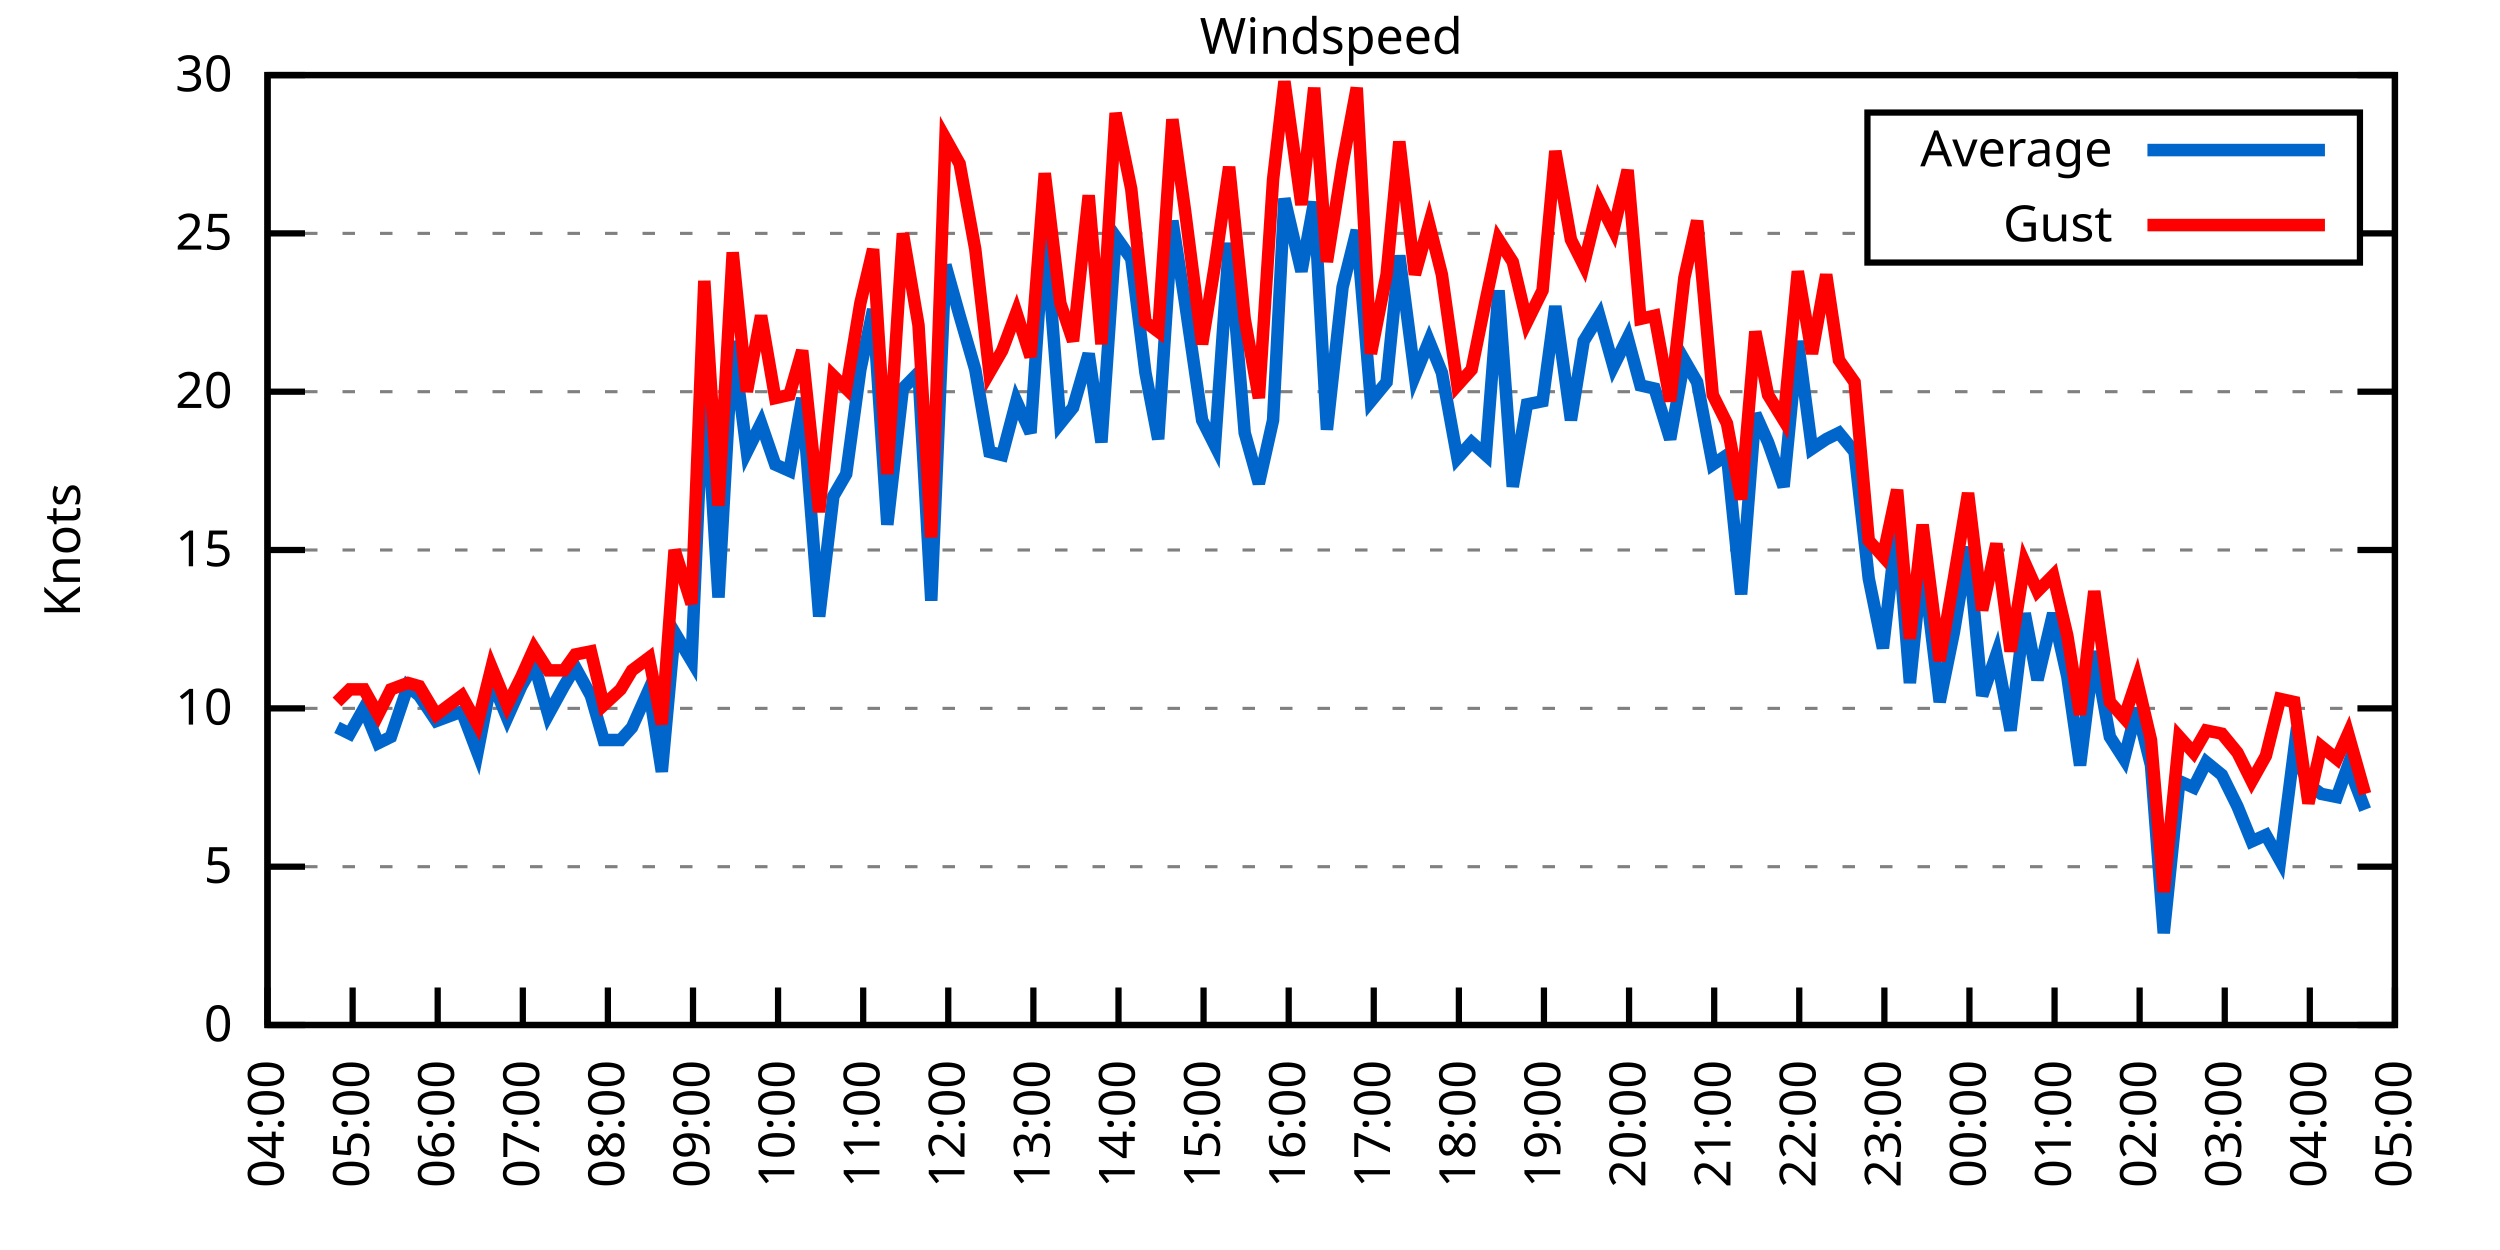
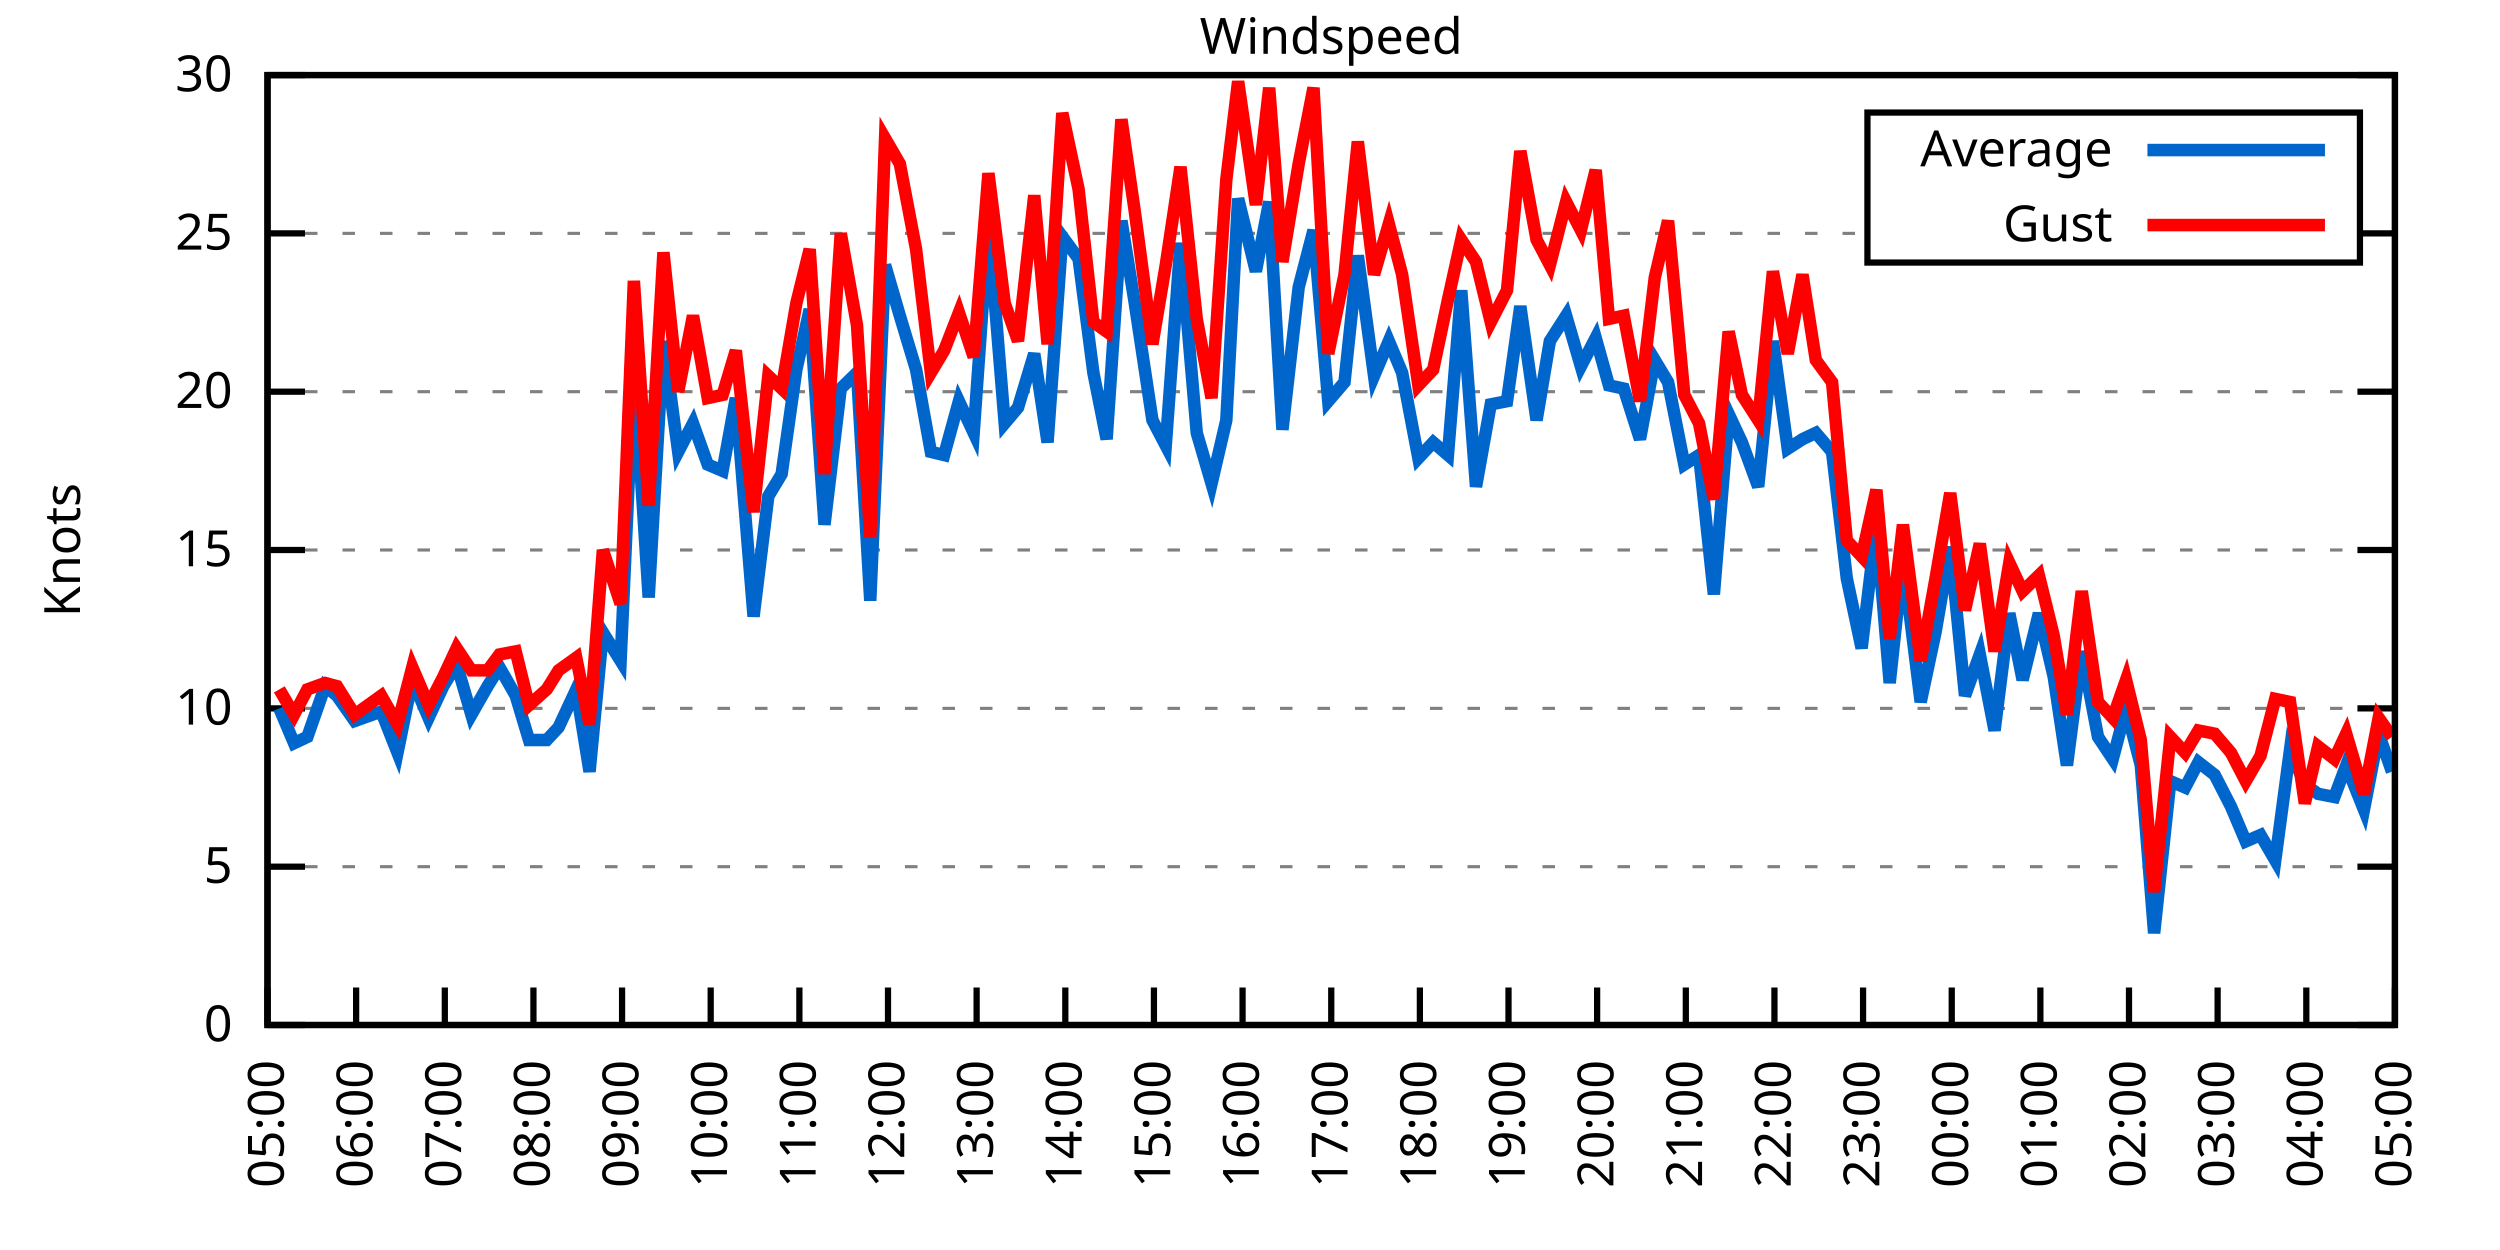
<svg xmlns="http://www.w3.org/2000/svg" xmlns:xlink="http://www.w3.org/1999/xlink" width="400" height="200" viewBox="0 0 400 200">
  <g id="gnuplot_canvas">
    <rect x="0" y="0" width="400" height="200" fill="none" />
    <defs>
      <circle id="gpDot" r="0.5" stroke-width="0.5" stroke="currentColor" />
      <path id="gpPt0" stroke-width="0.333" stroke="currentColor" d="M-1,0 h2 M0,-1 v2" />
      <path id="gpPt1" stroke-width="0.333" stroke="currentColor" d="M-1,-1 L1,1 M1,-1 L-1,1" />
      <path id="gpPt2" stroke-width="0.333" stroke="currentColor" d="M-1,0 L1,0 M0,-1 L0,1 M-1,-1 L1,1 M-1,1 L1,-1" />
      <rect id="gpPt3" stroke-width="0.333" stroke="currentColor" x="-1" y="-1" width="2" height="2" />
      <rect id="gpPt4" stroke-width="0.333" stroke="currentColor" fill="currentColor" x="-1" y="-1" width="2" height="2" />
      <circle id="gpPt5" stroke-width="0.333" stroke="currentColor" cx="0" cy="0" r="1" />
      <use xlink:href="#gpPt5" id="gpPt6" fill="currentColor" stroke="none" />
      <path id="gpPt7" stroke-width="0.333" stroke="currentColor" d="M0,-1.33 L-1.33,0.67 L1.33,0.67 z" />
      <use xlink:href="#gpPt7" id="gpPt8" fill="currentColor" stroke="none" />
      <use xlink:href="#gpPt7" id="gpPt9" stroke="currentColor" transform="rotate(180)" />
      <use xlink:href="#gpPt9" id="gpPt10" fill="currentColor" stroke="none" />
      <use xlink:href="#gpPt3" id="gpPt11" stroke="currentColor" transform="rotate(45)" />
      <use xlink:href="#gpPt11" id="gpPt12" fill="currentColor" stroke="none" />
      <path id="gpPt13" stroke-width="0.333" stroke="currentColor" d="M0,1.330 L1.265,0.411 L0.782,-1.067 L-0.782,-1.076 L-1.265,0.411 z" />
      <use xlink:href="#gpPt13" id="gpPt14" fill="currentColor" stroke="none" />
      <filter id="textbox" filterUnits="objectBoundingBox" x="0" y="0" height="1" width="1">
        <feFlood flood-color="white" flood-opacity="1" result="bgnd" />
        <feComposite in="SourceGraphic" in2="bgnd" operator="atop" />
      </filter>
      <filter id="greybox" filterUnits="objectBoundingBox" x="0" y="0" height="1" width="1">
        <feFlood flood-color="lightgrey" flood-opacity="1" result="grey" />
        <feComposite in="SourceGraphic" in2="grey" operator="atop" />
      </filter>
    </defs>
    <g fill="none" color="white" stroke="currentColor" stroke-width="1.00" stroke-linecap="butt" stroke-linejoin="miter">
</g>
    <g fill="none" color="black" stroke="currentColor" stroke-width="1.00" stroke-linecap="butt" stroke-linejoin="miter">
      <g stroke="none" shape-rendering="crispEdges">
        <polygon fill="rgb(255, 255, 255)" points="42.80,164.00 383.18,164.00 383.18,12.02 42.80,12.02 " />
      </g>
    </g>
    <g fill="none" color="black" stroke="currentColor" stroke-width="1.00" stroke-linecap="butt" stroke-linejoin="miter">
</g>
    <g fill="none" color="black" stroke="black" stroke-width="0.50" stroke-linecap="butt" stroke-linejoin="miter">
</g>
    <g fill="none" color="gray" stroke="currentColor" stroke-width="0.50" stroke-linecap="butt" stroke-linejoin="miter">
      <path stroke="gray" stroke-dasharray="2,4" class="gridline" d="M42.80,164.00 L383.19,164.00  " />
    </g>
    <g fill="none" color="gray" stroke="gray" stroke-width="1.00" stroke-linecap="butt" stroke-linejoin="miter">
</g>
    <g fill="none" color="black" stroke="currentColor" stroke-width="1.00" stroke-linecap="butt" stroke-linejoin="miter">
      <path stroke="black" d="M42.80,164.00 L48.80,164.00 M383.19,164.00 L377.19,164.00  " />
      <g transform="translate(37.20,166.60)" stroke="none" fill="black" font-family="Sans" font-size="8.00" text-anchor="end">
        <text>
          <tspan font-family="Sans"> 0</tspan>
        </text>
      </g>
    </g>
    <g fill="none" color="black" stroke="currentColor" stroke-width="1.00" stroke-linecap="butt" stroke-linejoin="miter">
</g>
    <g fill="none" color="black" stroke="black" stroke-width="0.50" stroke-linecap="butt" stroke-linejoin="miter">
</g>
    <g fill="none" color="gray" stroke="currentColor" stroke-width="0.50" stroke-linecap="butt" stroke-linejoin="miter">
      <path stroke="gray" stroke-dasharray="2,4" class="gridline" d="M42.80,138.67 L383.19,138.67  " />
    </g>
    <g fill="none" color="gray" stroke="gray" stroke-width="1.00" stroke-linecap="butt" stroke-linejoin="miter">
</g>
    <g fill="none" color="black" stroke="currentColor" stroke-width="1.00" stroke-linecap="butt" stroke-linejoin="miter">
      <path stroke="black" d="M42.80,138.67 L48.80,138.67 M383.19,138.67 L377.19,138.67  " />
      <g transform="translate(37.20,141.27)" stroke="none" fill="black" font-family="Sans" font-size="8.00" text-anchor="end">
        <text>
          <tspan font-family="Sans"> 5</tspan>
        </text>
      </g>
    </g>
    <g fill="none" color="black" stroke="currentColor" stroke-width="1.00" stroke-linecap="butt" stroke-linejoin="miter">
</g>
    <g fill="none" color="black" stroke="black" stroke-width="0.50" stroke-linecap="butt" stroke-linejoin="miter">
</g>
    <g fill="none" color="gray" stroke="currentColor" stroke-width="0.50" stroke-linecap="butt" stroke-linejoin="miter">
      <path stroke="gray" stroke-dasharray="2,4" class="gridline" d="M42.80,113.34 L383.19,113.34  " />
    </g>
    <g fill="none" color="gray" stroke="gray" stroke-width="1.00" stroke-linecap="butt" stroke-linejoin="miter">
</g>
    <g fill="none" color="black" stroke="currentColor" stroke-width="1.00" stroke-linecap="butt" stroke-linejoin="miter">
      <path stroke="black" d="M42.80,113.34 L48.80,113.34 M383.19,113.34 L377.19,113.34  " />
      <g transform="translate(37.20,115.94)" stroke="none" fill="black" font-family="Sans" font-size="8.00" text-anchor="end">
        <text>
          <tspan font-family="Sans"> 10</tspan>
        </text>
      </g>
    </g>
    <g fill="none" color="black" stroke="currentColor" stroke-width="1.00" stroke-linecap="butt" stroke-linejoin="miter">
</g>
    <g fill="none" color="black" stroke="black" stroke-width="0.50" stroke-linecap="butt" stroke-linejoin="miter">
</g>
    <g fill="none" color="gray" stroke="currentColor" stroke-width="0.50" stroke-linecap="butt" stroke-linejoin="miter">
      <path stroke="gray" stroke-dasharray="2,4" class="gridline" d="M42.80,88.00 L383.19,88.00  " />
    </g>
    <g fill="none" color="gray" stroke="gray" stroke-width="1.00" stroke-linecap="butt" stroke-linejoin="miter">
</g>
    <g fill="none" color="black" stroke="currentColor" stroke-width="1.00" stroke-linecap="butt" stroke-linejoin="miter">
      <path stroke="black" d="M42.80,88.00 L48.80,88.00 M383.19,88.00 L377.19,88.00  " />
      <g transform="translate(37.20,90.60)" stroke="none" fill="black" font-family="Sans" font-size="8.00" text-anchor="end">
        <text>
          <tspan font-family="Sans"> 15</tspan>
        </text>
      </g>
    </g>
    <g fill="none" color="black" stroke="currentColor" stroke-width="1.00" stroke-linecap="butt" stroke-linejoin="miter">
</g>
    <g fill="none" color="black" stroke="black" stroke-width="0.50" stroke-linecap="butt" stroke-linejoin="miter">
</g>
    <g fill="none" color="gray" stroke="currentColor" stroke-width="0.50" stroke-linecap="butt" stroke-linejoin="miter">
      <path stroke="gray" stroke-dasharray="2,4" class="gridline" d="M42.80,62.67 L383.19,62.67  " />
    </g>
    <g fill="none" color="gray" stroke="gray" stroke-width="1.00" stroke-linecap="butt" stroke-linejoin="miter">
</g>
    <g fill="none" color="black" stroke="currentColor" stroke-width="1.00" stroke-linecap="butt" stroke-linejoin="miter">
      <path stroke="black" d="M42.80,62.67 L48.80,62.67 M383.19,62.67 L377.19,62.67  " />
      <g transform="translate(37.20,65.27)" stroke="none" fill="black" font-family="Sans" font-size="8.00" text-anchor="end">
        <text>
          <tspan font-family="Sans"> 20</tspan>
        </text>
      </g>
    </g>
    <g fill="none" color="black" stroke="currentColor" stroke-width="1.00" stroke-linecap="butt" stroke-linejoin="miter">
</g>
    <g fill="none" color="black" stroke="black" stroke-width="0.50" stroke-linecap="butt" stroke-linejoin="miter">
</g>
    <g fill="none" color="gray" stroke="currentColor" stroke-width="0.50" stroke-linecap="butt" stroke-linejoin="miter">
      <path stroke="gray" stroke-dasharray="2,4" class="gridline" d="M42.80,37.34 L298.79,37.34 M377.59,37.34 L383.19,37.34  " />
    </g>
    <g fill="none" color="gray" stroke="gray" stroke-width="1.00" stroke-linecap="butt" stroke-linejoin="miter">
</g>
    <g fill="none" color="black" stroke="currentColor" stroke-width="1.00" stroke-linecap="butt" stroke-linejoin="miter">
      <path stroke="black" d="M42.80,37.34 L48.80,37.34 M383.19,37.34 L377.19,37.34  " />
      <g transform="translate(37.20,39.94)" stroke="none" fill="black" font-family="Sans" font-size="8.00" text-anchor="end">
        <text>
          <tspan font-family="Sans"> 25</tspan>
        </text>
      </g>
    </g>
    <g fill="none" color="black" stroke="currentColor" stroke-width="1.00" stroke-linecap="butt" stroke-linejoin="miter">
</g>
    <g fill="none" color="black" stroke="black" stroke-width="0.50" stroke-linecap="butt" stroke-linejoin="miter">
</g>
    <g fill="none" color="gray" stroke="currentColor" stroke-width="0.50" stroke-linecap="butt" stroke-linejoin="miter">
      <path stroke="gray" stroke-dasharray="2,4" class="gridline" d="M42.80,12.01 L383.19,12.01  " />
    </g>
    <g fill="none" color="gray" stroke="gray" stroke-width="1.00" stroke-linecap="butt" stroke-linejoin="miter">
</g>
    <g fill="none" color="black" stroke="currentColor" stroke-width="1.00" stroke-linecap="butt" stroke-linejoin="miter">
      <path stroke="black" d="M42.80,12.01 L48.80,12.01 M383.19,12.01 L377.19,12.01  " />
      <g transform="translate(37.20,14.61)" stroke="none" fill="black" font-family="Sans" font-size="8.00" text-anchor="end">
        <text>
          <tspan font-family="Sans"> 30</tspan>
        </text>
      </g>
    </g>
    <g fill="none" color="black" stroke="currentColor" stroke-width="1.00" stroke-linecap="butt" stroke-linejoin="miter">
      <path stroke="black" d="M42.80,164.00 L42.80,158.00  " />
      <g transform="translate(45.40,169.60) rotate(270.00)" stroke="none" fill="black" font-family="Sans" font-size="8.00" text-anchor="end">
        <text>
-           <tspan font-family="Sans">04:00</tspan>
-         </text>
-       </g>
-     </g>
-     <g fill="none" color="black" stroke="currentColor" stroke-width="1.00" stroke-linecap="butt" stroke-linejoin="miter">
-       <path stroke="black" d="M56.42,164.00 L56.42,158.00  " />
-       <g transform="translate(59.02,169.60) rotate(270.00)" stroke="none" fill="black" font-family="Sans" font-size="8.00" text-anchor="end">
-         <text>
          <tspan font-family="Sans">05:00</tspan>
        </text>
      </g>
    </g>
    <g fill="none" color="black" stroke="currentColor" stroke-width="1.00" stroke-linecap="butt" stroke-linejoin="miter">
-       <path stroke="black" d="M70.03,164.00 L70.03,158.00  " />
-       <g transform="translate(72.63,169.60) rotate(270.00)" stroke="none" fill="black" font-family="Sans" font-size="8.00" text-anchor="end">
+       <path stroke="black" d="M56.98,164.00 L56.98,158.00  " />
+       <g transform="translate(59.58,169.60) rotate(270.00)" stroke="none" fill="black" font-family="Sans" font-size="8.00" text-anchor="end">
        <text>
          <tspan font-family="Sans">06:00</tspan>
        </text>
      </g>
    </g>
    <g fill="none" color="black" stroke="currentColor" stroke-width="1.00" stroke-linecap="butt" stroke-linejoin="miter">
-       <path stroke="black" d="M83.65,164.00 L83.65,158.00  " />
-       <g transform="translate(86.25,169.60) rotate(270.00)" stroke="none" fill="black" font-family="Sans" font-size="8.00" text-anchor="end">
+       <path stroke="black" d="M71.17,164.00 L71.17,158.00  " />
+       <g transform="translate(73.77,169.60) rotate(270.00)" stroke="none" fill="black" font-family="Sans" font-size="8.00" text-anchor="end">
        <text>
          <tspan font-family="Sans">07:00</tspan>
        </text>
      </g>
    </g>
    <g fill="none" color="black" stroke="currentColor" stroke-width="1.00" stroke-linecap="butt" stroke-linejoin="miter">
-       <path stroke="black" d="M97.26,164.00 L97.26,158.00  " />
-       <g transform="translate(99.86,169.60) rotate(270.00)" stroke="none" fill="black" font-family="Sans" font-size="8.00" text-anchor="end">
+       <path stroke="black" d="M85.35,164.00 L85.35,158.00  " />
+       <g transform="translate(87.95,169.60) rotate(270.00)" stroke="none" fill="black" font-family="Sans" font-size="8.00" text-anchor="end">
        <text>
          <tspan font-family="Sans">08:00</tspan>
        </text>
      </g>
    </g>
    <g fill="none" color="black" stroke="currentColor" stroke-width="1.00" stroke-linecap="butt" stroke-linejoin="miter">
-       <path stroke="black" d="M110.88,164.00 L110.88,158.00  " />
-       <g transform="translate(113.48,169.60) rotate(270.00)" stroke="none" fill="black" font-family="Sans" font-size="8.00" text-anchor="end">
+       <path stroke="black" d="M99.53,164.00 L99.53,158.00  " />
+       <g transform="translate(102.13,169.60) rotate(270.00)" stroke="none" fill="black" font-family="Sans" font-size="8.00" text-anchor="end">
        <text>
          <tspan font-family="Sans">09:00</tspan>
        </text>
      </g>
    </g>
    <g fill="none" color="black" stroke="currentColor" stroke-width="1.00" stroke-linecap="butt" stroke-linejoin="miter">
-       <path stroke="black" d="M124.49,164.00 L124.49,158.00  " />
-       <g transform="translate(127.09,169.60) rotate(270.00)" stroke="none" fill="black" font-family="Sans" font-size="8.00" text-anchor="end">
+       <path stroke="black" d="M113.71,164.00 L113.71,158.00  " />
+       <g transform="translate(116.31,169.60) rotate(270.00)" stroke="none" fill="black" font-family="Sans" font-size="8.00" text-anchor="end">
        <text>
          <tspan font-family="Sans">10:00</tspan>
        </text>
      </g>
    </g>
    <g fill="none" color="black" stroke="currentColor" stroke-width="1.00" stroke-linecap="butt" stroke-linejoin="miter">
-       <path stroke="black" d="M138.11,164.00 L138.11,158.00  " />
-       <g transform="translate(140.71,169.60) rotate(270.00)" stroke="none" fill="black" font-family="Sans" font-size="8.00" text-anchor="end">
+       <path stroke="black" d="M127.90,164.00 L127.90,158.00  " />
+       <g transform="translate(130.50,169.60) rotate(270.00)" stroke="none" fill="black" font-family="Sans" font-size="8.00" text-anchor="end">
        <text>
          <tspan font-family="Sans">11:00</tspan>
        </text>
      </g>
    </g>
    <g fill="none" color="black" stroke="currentColor" stroke-width="1.00" stroke-linecap="butt" stroke-linejoin="miter">
-       <path stroke="black" d="M151.72,164.00 L151.72,158.00  " />
-       <g transform="translate(154.32,169.60) rotate(270.00)" stroke="none" fill="black" font-family="Sans" font-size="8.00" text-anchor="end">
+       <path stroke="black" d="M142.08,164.00 L142.08,158.00  " />
+       <g transform="translate(144.68,169.60) rotate(270.00)" stroke="none" fill="black" font-family="Sans" font-size="8.00" text-anchor="end">
        <text>
          <tspan font-family="Sans">12:00</tspan>
        </text>
      </g>
    </g>
    <g fill="none" color="black" stroke="currentColor" stroke-width="1.00" stroke-linecap="butt" stroke-linejoin="miter">
-       <path stroke="black" d="M165.34,164.00 L165.34,158.00  " />
-       <g transform="translate(167.94,169.60) rotate(270.00)" stroke="none" fill="black" font-family="Sans" font-size="8.00" text-anchor="end">
+       <path stroke="black" d="M156.26,164.00 L156.26,158.00  " />
+       <g transform="translate(158.86,169.60) rotate(270.00)" stroke="none" fill="black" font-family="Sans" font-size="8.00" text-anchor="end">
        <text>
          <tspan font-family="Sans">13:00</tspan>
        </text>
      </g>
    </g>
    <g fill="none" color="black" stroke="currentColor" stroke-width="1.00" stroke-linecap="butt" stroke-linejoin="miter">
-       <path stroke="black" d="M178.96,164.00 L178.96,158.00  " />
-       <g transform="translate(181.56,169.60) rotate(270.00)" stroke="none" fill="black" font-family="Sans" font-size="8.00" text-anchor="end">
+       <path stroke="black" d="M170.45,164.00 L170.45,158.00  " />
+       <g transform="translate(173.05,169.60) rotate(270.00)" stroke="none" fill="black" font-family="Sans" font-size="8.00" text-anchor="end">
        <text>
          <tspan font-family="Sans">14:00</tspan>
        </text>
      </g>
    </g>
    <g fill="none" color="black" stroke="currentColor" stroke-width="1.00" stroke-linecap="butt" stroke-linejoin="miter">
-       <path stroke="black" d="M192.57,164.00 L192.57,158.00  " />
-       <g transform="translate(195.17,169.60) rotate(270.00)" stroke="none" fill="black" font-family="Sans" font-size="8.00" text-anchor="end">
+       <path stroke="black" d="M184.63,164.00 L184.63,158.00  " />
+       <g transform="translate(187.23,169.60) rotate(270.00)" stroke="none" fill="black" font-family="Sans" font-size="8.00" text-anchor="end">
        <text>
          <tspan font-family="Sans">15:00</tspan>
        </text>
      </g>
    </g>
    <g fill="none" color="black" stroke="currentColor" stroke-width="1.00" stroke-linecap="butt" stroke-linejoin="miter">
-       <path stroke="black" d="M206.19,164.00 L206.19,158.00  " />
-       <g transform="translate(208.79,169.60) rotate(270.00)" stroke="none" fill="black" font-family="Sans" font-size="8.00" text-anchor="end">
+       <path stroke="black" d="M198.81,164.00 L198.81,158.00  " />
+       <g transform="translate(201.41,169.60) rotate(270.00)" stroke="none" fill="black" font-family="Sans" font-size="8.00" text-anchor="end">
        <text>
          <tspan font-family="Sans">16:00</tspan>
        </text>
      </g>
    </g>
    <g fill="none" color="black" stroke="currentColor" stroke-width="1.00" stroke-linecap="butt" stroke-linejoin="miter">
-       <path stroke="black" d="M219.80,164.00 L219.80,158.00  " />
-       <g transform="translate(222.40,169.60) rotate(270.00)" stroke="none" fill="black" font-family="Sans" font-size="8.00" text-anchor="end">
+       <path stroke="black" d="M213.00,164.00 L213.00,158.00  " />
+       <g transform="translate(215.60,169.60) rotate(270.00)" stroke="none" fill="black" font-family="Sans" font-size="8.00" text-anchor="end">
        <text>
          <tspan font-family="Sans">17:00</tspan>
        </text>
      </g>
    </g>
    <g fill="none" color="black" stroke="currentColor" stroke-width="1.00" stroke-linecap="butt" stroke-linejoin="miter">
-       <path stroke="black" d="M233.42,164.00 L233.42,158.00  " />
-       <g transform="translate(236.02,169.60) rotate(270.00)" stroke="none" fill="black" font-family="Sans" font-size="8.00" text-anchor="end">
+       <path stroke="black" d="M227.18,164.00 L227.18,158.00  " />
+       <g transform="translate(229.78,169.60) rotate(270.00)" stroke="none" fill="black" font-family="Sans" font-size="8.00" text-anchor="end">
        <text>
          <tspan font-family="Sans">18:00</tspan>
        </text>
      </g>
    </g>
    <g fill="none" color="black" stroke="currentColor" stroke-width="1.00" stroke-linecap="butt" stroke-linejoin="miter">
-       <path stroke="black" d="M247.03,164.00 L247.03,158.00  " />
-       <g transform="translate(249.63,169.60) rotate(270.00)" stroke="none" fill="black" font-family="Sans" font-size="8.00" text-anchor="end">
+       <path stroke="black" d="M241.36,164.00 L241.36,158.00  " />
+       <g transform="translate(243.96,169.60) rotate(270.00)" stroke="none" fill="black" font-family="Sans" font-size="8.00" text-anchor="end">
        <text>
          <tspan font-family="Sans">19:00</tspan>
        </text>
      </g>
    </g>
    <g fill="none" color="black" stroke="currentColor" stroke-width="1.00" stroke-linecap="butt" stroke-linejoin="miter">
-       <path stroke="black" d="M260.65,164.00 L260.65,158.00  " />
-       <g transform="translate(263.25,169.60) rotate(270.00)" stroke="none" fill="black" font-family="Sans" font-size="8.00" text-anchor="end">
+       <path stroke="black" d="M255.54,164.00 L255.54,158.00  " />
+       <g transform="translate(258.14,169.60) rotate(270.00)" stroke="none" fill="black" font-family="Sans" font-size="8.00" text-anchor="end">
        <text>
          <tspan font-family="Sans">20:00</tspan>
        </text>
      </g>
    </g>
    <g fill="none" color="black" stroke="currentColor" stroke-width="1.00" stroke-linecap="butt" stroke-linejoin="miter">
-       <path stroke="black" d="M274.27,164.00 L274.27,158.00  " />
-       <g transform="translate(276.87,169.60) rotate(270.00)" stroke="none" fill="black" font-family="Sans" font-size="8.00" text-anchor="end">
+       <path stroke="black" d="M269.73,164.00 L269.73,158.00  " />
+       <g transform="translate(272.33,169.60) rotate(270.00)" stroke="none" fill="black" font-family="Sans" font-size="8.00" text-anchor="end">
        <text>
          <tspan font-family="Sans">21:00</tspan>
        </text>
      </g>
    </g>
    <g fill="none" color="black" stroke="currentColor" stroke-width="1.00" stroke-linecap="butt" stroke-linejoin="miter">
-       <path stroke="black" d="M287.88,164.00 L287.88,158.00  " />
-       <g transform="translate(290.48,169.60) rotate(270.00)" stroke="none" fill="black" font-family="Sans" font-size="8.00" text-anchor="end">
+       <path stroke="black" d="M283.91,164.00 L283.91,158.00  " />
+       <g transform="translate(286.51,169.60) rotate(270.00)" stroke="none" fill="black" font-family="Sans" font-size="8.00" text-anchor="end">
        <text>
          <tspan font-family="Sans">22:00</tspan>
        </text>
      </g>
    </g>
    <g fill="none" color="black" stroke="currentColor" stroke-width="1.00" stroke-linecap="butt" stroke-linejoin="miter">
-       <path stroke="black" d="M301.50,164.00 L301.50,158.00  " />
-       <g transform="translate(304.10,169.60) rotate(270.00)" stroke="none" fill="black" font-family="Sans" font-size="8.00" text-anchor="end">
+       <path stroke="black" d="M298.09,164.00 L298.09,158.00  " />
+       <g transform="translate(300.69,169.60) rotate(270.00)" stroke="none" fill="black" font-family="Sans" font-size="8.00" text-anchor="end">
        <text>
          <tspan font-family="Sans">23:00</tspan>
        </text>
      </g>
    </g>
    <g fill="none" color="black" stroke="currentColor" stroke-width="1.00" stroke-linecap="butt" stroke-linejoin="miter">
-       <path stroke="black" d="M315.11,164.00 L315.11,158.00  " />
-       <g transform="translate(317.71,169.60) rotate(270.00)" stroke="none" fill="black" font-family="Sans" font-size="8.00" text-anchor="end">
+       <path stroke="black" d="M312.28,164.00 L312.28,158.00  " />
+       <g transform="translate(314.88,169.60) rotate(270.00)" stroke="none" fill="black" font-family="Sans" font-size="8.00" text-anchor="end">
        <text>
          <tspan font-family="Sans">00:00</tspan>
        </text>
      </g>
    </g>
    <g fill="none" color="black" stroke="currentColor" stroke-width="1.00" stroke-linecap="butt" stroke-linejoin="miter">
-       <path stroke="black" d="M328.73,164.00 L328.73,158.00  " />
-       <g transform="translate(331.33,169.60) rotate(270.00)" stroke="none" fill="black" font-family="Sans" font-size="8.00" text-anchor="end">
+       <path stroke="black" d="M326.46,164.00 L326.46,158.00  " />
+       <g transform="translate(329.06,169.60) rotate(270.00)" stroke="none" fill="black" font-family="Sans" font-size="8.00" text-anchor="end">
        <text>
          <tspan font-family="Sans">01:00</tspan>
        </text>
      </g>
    </g>
    <g fill="none" color="black" stroke="currentColor" stroke-width="1.00" stroke-linecap="butt" stroke-linejoin="miter">
-       <path stroke="black" d="M342.34,164.00 L342.34,158.00  " />
-       <g transform="translate(344.94,169.60) rotate(270.00)" stroke="none" fill="black" font-family="Sans" font-size="8.00" text-anchor="end">
+       <path stroke="black" d="M340.64,164.00 L340.64,158.00  " />
+       <g transform="translate(343.24,169.60) rotate(270.00)" stroke="none" fill="black" font-family="Sans" font-size="8.00" text-anchor="end">
        <text>
          <tspan font-family="Sans">02:00</tspan>
        </text>
      </g>
    </g>
    <g fill="none" color="black" stroke="currentColor" stroke-width="1.00" stroke-linecap="butt" stroke-linejoin="miter">
-       <path stroke="black" d="M355.96,164.00 L355.96,158.00  " />
-       <g transform="translate(358.56,169.60) rotate(270.00)" stroke="none" fill="black" font-family="Sans" font-size="8.00" text-anchor="end">
+       <path stroke="black" d="M354.82,164.00 L354.82,158.00  " />
+       <g transform="translate(357.42,169.60) rotate(270.00)" stroke="none" fill="black" font-family="Sans" font-size="8.00" text-anchor="end">
        <text>
          <tspan font-family="Sans">03:00</tspan>
        </text>
      </g>
    </g>
    <g fill="none" color="black" stroke="currentColor" stroke-width="1.00" stroke-linecap="butt" stroke-linejoin="miter">
-       <path stroke="black" d="M369.57,164.00 L369.57,158.00  " />
-       <g transform="translate(372.17,169.60) rotate(270.00)" stroke="none" fill="black" font-family="Sans" font-size="8.00" text-anchor="end">
+       <path stroke="black" d="M369.01,164.00 L369.01,158.00  " />
+       <g transform="translate(371.61,169.60) rotate(270.00)" stroke="none" fill="black" font-family="Sans" font-size="8.00" text-anchor="end">
        <text>
          <tspan font-family="Sans">04:00</tspan>
        </text>
      </g>
    </g>
    <g fill="none" color="black" stroke="currentColor" stroke-width="1.00" stroke-linecap="butt" stroke-linejoin="miter">
      <path stroke="black" d="M383.19,164.00 L383.19,158.00  " />
      <g transform="translate(385.79,169.60) rotate(270.00)" stroke="none" fill="black" font-family="Sans" font-size="8.00" text-anchor="end">
        <text>
          <tspan font-family="Sans">05:00</tspan>
        </text>
      </g>
    </g>
    <g fill="none" color="black" stroke="currentColor" stroke-width="1.00" stroke-linecap="butt" stroke-linejoin="miter">
</g>
    <g fill="none" color="black" stroke="currentColor" stroke-width="1.00" stroke-linecap="butt" stroke-linejoin="miter">
      <path stroke="black" d="M42.80,12.01 L42.80,164.00 L383.19,164.00 L383.19,12.01 L42.80,12.01 Z  " />
    </g>
    <g fill="none" color="black" stroke="currentColor" stroke-width="1.00" stroke-linecap="butt" stroke-linejoin="miter">
</g>
    <g fill="none" color="black" stroke="currentColor" stroke-width="1.00" stroke-linecap="butt" stroke-linejoin="miter">
      <path stroke="black" d="M298.79,42.01 L298.79,18.01 L377.59,18.01 L377.59,42.01 L298.79,42.01 Z  " />
    </g>
    <g id="Windspeed_plot_1">
      <g fill="none" color="white" stroke="black" stroke-width="2.00" stroke-linecap="butt" stroke-linejoin="miter">
</g>
      <g fill="none" color="black" stroke="currentColor" stroke-width="2.00" stroke-linecap="butt" stroke-linejoin="miter">
        <g transform="translate(337.99,26.61)" stroke="none" fill="black" font-family="Sans" font-size="8.00" text-anchor="end">
          <text>
            <tspan font-family="Sans">Average</tspan>
          </text>
        </g>
      </g>
      <g fill="none" color="black" stroke="currentColor" stroke-width="2.00" stroke-linecap="butt" stroke-linejoin="miter">
-         <path stroke="rgb(  0, 102, 204)" d="M343.59,24.01 L371.99,24.01 M53.92,116.38 L55.96,117.39 L58.23,113.34 L60.50,118.91 L62.54,117.90 L65.27,109.79   L67.08,111.31 L69.80,115.36 L73.89,113.84 L76.39,120.43 L78.65,108.78 L81.15,114.86 L83.42,109.79 L85.46,106.24   L87.73,114.35 L90.23,109.79 L92.04,106.75 L94.54,111.31 L96.58,118.40 L99.30,118.40 L101.12,116.38 L103.84,110.30   L105.89,123.47 L107.93,101.18 L110.65,105.74 L112.69,58.62 L114.96,95.60 L117.23,54.57 L119.50,72.30 L121.77,67.74   L124.04,74.33 L126.31,75.34 L128.35,63.69 L131.07,98.64 L133.34,79.39 L135.39,75.85 L137.66,59.13 L139.70,49.50   L141.97,83.95 L144.46,62.17 L146.96,59.63 L149.00,96.11 L151.27,42.41 L153.54,50.51 L156.04,59.13 L158.31,72.30   L160.35,72.81 L162.62,64.19 L164.89,69.26 L167.16,35.82 L169.65,67.74 L171.69,65.21 L174.19,56.59 L176.23,70.78   L178.50,37.85 L181.00,41.39 L183.27,59.63 L185.31,70.27 L187.58,35.32 L189.62,48.49 L192.34,67.23 L194.39,71.29   L196.66,38.86 L199.15,69.26 L201.42,77.37 L203.69,67.23 L205.51,31.77 L208.23,43.42 L210.27,32.28 L212.31,68.75   L214.81,45.95 L217.08,36.84 L219.35,64.19 L221.85,61.15 L223.89,40.89 L226.38,60.14 L228.65,54.57 L230.70,59.63   L233.19,73.31 L235.46,70.78 L237.73,72.81 L239.77,46.46 L242.04,77.87 L244.31,64.70 L246.81,64.19 L248.85,48.99   L251.35,67.23 L253.39,54.57 L255.88,50.51 L258.15,58.62 L260.42,54.06 L262.47,61.66 L264.73,62.17 L267.23,70.27   L269.50,57.61 L271.54,61.15 L274.04,74.33 L276.31,72.81 L278.58,95.10 L280.85,66.22 L282.89,70.78 L285.38,77.87   L287.65,54.57 L289.92,71.79 L292.19,70.27 L294.23,69.26 L296.73,72.30 L299.00,92.56 L301.27,103.71 L303.54,83.95   L305.58,109.28 L307.62,89.52 L310.35,112.32 L312.62,101.18 L314.89,87.50 L317.15,111.31 L319.42,104.72 L321.69,116.88   L323.96,98.14 L326.00,108.78 L328.50,98.14 L330.77,108.27 L332.81,122.46 L335.08,104.22 L337.58,117.90 L339.85,121.44   L341.89,113.34 L344.16,122.46 L346.20,149.31 L348.70,124.99 L350.97,126.00 L353.01,121.95 L355.50,123.98 L358.00,129.04   L360.27,134.62 L362.54,133.60 L364.81,137.66 L367.08,119.92 L369.35,125.50 L371.39,127.02 L373.89,127.52 L375.70,122.46   L378.42,129.55  " />
+         <path stroke="rgb(  0, 102, 204)" d="M343.59,24.01 L371.99,24.01 M44.69,113.34 L47.05,118.91 L49.18,117.90 L52.02,109.79 L53.91,111.31 L56.75,115.36   L61.00,113.84 L63.60,120.43 L65.97,108.78 L68.57,114.86 L70.93,109.79 L73.06,106.24 L75.42,114.35 L78.02,109.79   L79.91,106.75 L82.51,111.31 L84.64,118.40 L87.48,118.40 L89.37,116.38 L92.20,110.30 L94.33,123.47 L96.46,101.18   L99.30,105.74 L101.42,58.62 L103.79,95.60 L106.15,54.57 L108.51,72.30 L110.88,67.74 L113.24,74.33 L115.61,75.34   L117.73,63.69 L120.57,98.64 L122.93,79.39 L125.06,75.85 L127.42,59.13 L129.55,49.50 L131.92,83.95 L134.52,62.17   L137.12,59.63 L139.24,96.11 L141.61,42.41 L143.97,50.51 L146.57,59.13 L148.94,72.30 L151.06,72.81 L153.43,64.19   L155.79,69.26 L158.15,35.82 L160.75,67.74 L162.88,65.21 L165.48,56.59 L167.61,70.78 L169.97,37.85 L172.57,41.39   L174.94,59.63 L177.06,70.27 L179.43,35.32 L181.56,48.49 L184.39,67.23 L186.52,71.29 L188.88,38.86 L191.48,69.26   L193.85,77.37 L196.21,67.23 L198.10,31.77 L200.94,43.42 L203.07,32.28 L205.19,68.75 L207.79,45.95 L210.16,36.84   L212.52,64.19 L215.12,61.15 L217.25,40.89 L219.85,60.14 L222.21,54.57 L224.34,59.63 L226.94,73.31 L229.31,70.78   L231.67,72.81 L233.80,46.46 L236.16,77.87 L238.52,64.70 L241.12,64.19 L243.25,48.99 L245.85,67.23 L247.98,54.57   L250.58,50.51 L252.94,58.62 L255.31,54.06 L257.43,61.66 L259.80,62.17 L262.40,70.27 L264.76,57.61 L266.89,61.15   L269.49,74.33 L271.85,72.81 L274.22,95.10 L276.58,66.22 L278.71,70.78 L281.31,77.87 L283.67,54.57 L286.04,71.79   L288.40,70.27 L290.53,69.26 L293.13,72.30 L295.49,92.56 L297.86,103.71 L300.22,83.95 L302.35,109.28 L304.47,89.52   L307.31,112.32 L309.68,101.18 L312.04,87.50 L314.40,111.31 L316.77,104.72 L319.13,116.88 L321.49,98.14 L323.62,108.78   L326.22,98.14 L328.59,108.27 L330.71,122.46 L333.08,104.22 L335.68,117.90 L338.04,121.44 L340.17,113.34 L342.53,122.46   L344.66,149.31 L347.26,124.99 L349.62,126.00 L351.75,121.95 L354.35,123.98 L356.95,129.04 L359.32,134.62 L361.68,133.60   L364.04,137.66 L366.41,119.92 L368.77,125.50 L370.90,127.02 L373.50,127.52 L375.39,122.46 L378.23,129.55 L380.59,117.39   L382.72,123.47  " />
      </g>
    </g>
    <g id="Windspeed_plot_2">
      <g fill="none" color="black" stroke="currentColor" stroke-width="2.00" stroke-linecap="butt" stroke-linejoin="miter">
        <g transform="translate(337.99,38.61)" stroke="none" fill="black" font-family="Sans" font-size="8.00" text-anchor="end">
          <text>
            <tspan font-family="Sans">Gust</tspan>
          </text>
        </g>
      </g>
      <g fill="none" color="black" stroke="currentColor" stroke-width="2.00" stroke-linecap="butt" stroke-linejoin="miter">
-         <path stroke="rgb(255,   0,   0)" d="M343.59,36.01 L371.99,36.01 M53.92,112.32 L55.96,110.30 L58.23,110.30 L60.50,114.35 L62.54,110.30 L65.27,109.28   L67.08,109.79 L69.80,114.35 L73.89,111.31 L76.39,115.87 L78.65,106.75 L81.15,112.83 L83.42,108.27 L85.46,103.71   L87.73,107.26 L90.23,107.26 L92.04,104.72 L94.54,104.22 L96.58,112.83 L99.30,110.30 L101.12,107.26 L103.84,105.23   L105.89,115.87 L107.93,88.00 L110.65,96.62 L112.69,44.94 L114.96,80.91 L117.23,40.38 L119.50,62.67 L121.77,50.51   L124.04,63.69 L126.31,63.18 L128.35,56.09 L131.07,81.93 L133.34,60.14 L135.39,62.17 L137.66,48.49 L139.70,39.87   L141.97,75.85 L144.46,37.34 L146.96,52.03 L149.00,85.98 L151.27,22.14 L153.54,26.20 L156.04,39.87 L158.31,59.63   L160.35,56.09 L162.62,50.01 L164.89,57.10 L167.16,27.72 L169.65,48.49 L171.69,54.57 L174.19,31.26 L176.23,55.07   L178.50,18.09 L181.00,30.25 L183.27,51.53 L185.31,53.05 L187.58,19.10 L189.62,33.80 L192.34,55.07 L194.39,42.41   L196.66,26.70 L199.15,51.02 L201.42,63.69 L203.69,28.73 L205.51,13.02 L208.23,32.78 L210.27,14.04 L212.31,41.90   L214.81,26.20 L217.08,14.04 L219.35,56.59 L221.85,43.93 L223.89,22.65 L226.38,43.93 L228.65,35.82 L230.70,43.93   L233.19,61.66 L235.46,59.13 L237.73,47.98 L239.77,38.35 L242.04,41.90 L244.31,51.53 L246.81,46.46 L248.85,24.17   L251.35,38.35 L253.39,42.41 L255.88,32.28 L258.15,36.84 L260.42,27.21 L262.47,51.02 L264.73,50.51 L267.23,64.19   L269.50,44.43 L271.54,35.32 L274.04,63.18 L276.31,67.74 L278.58,79.90 L280.85,53.05 L282.89,63.18 L285.38,67.23   L287.65,43.42 L289.92,56.59 L292.19,43.93 L294.23,57.61 L296.73,61.15 L299.00,86.49 L301.27,89.02 L303.54,78.38   L305.58,102.19 L307.62,83.95 L310.35,105.74 L312.62,92.56 L314.89,78.89 L317.15,97.63 L319.42,86.99 L321.69,104.22   L323.96,90.03 L326.00,94.59 L328.50,92.06 L330.77,101.68 L332.81,114.35 L335.08,94.59 L337.58,112.32 L339.85,114.86   L341.89,108.78 L344.16,118.40 L346.20,142.72 L348.70,117.90 L350.97,120.43 L353.01,116.88 L355.50,117.39 L358.00,120.43   L360.27,124.99 L362.54,120.94 L364.81,111.82 L367.08,112.32 L369.35,128.54 L371.39,119.42 L373.89,121.44 L375.70,117.39   L378.42,127.02  " />
+         <path stroke="rgb(255,   0,   0)" d="M343.59,36.01 L371.99,36.01 M44.69,110.30 L47.05,114.35 L49.18,110.30 L52.02,109.28 L53.91,109.79 L56.75,114.35   L61.00,111.31 L63.60,115.87 L65.97,106.75 L68.57,112.83 L70.93,108.27 L73.06,103.71 L75.42,107.26 L78.02,107.26   L79.91,104.72 L82.51,104.22 L84.64,112.83 L87.48,110.30 L89.37,107.26 L92.20,105.23 L94.33,115.87 L96.46,88.00   L99.30,96.62 L101.42,44.94 L103.79,80.91 L106.15,40.38 L108.51,62.67 L110.88,50.51 L113.24,63.69 L115.61,63.18   L117.73,56.09 L120.57,81.93 L122.93,60.14 L125.06,62.17 L127.42,48.49 L129.55,39.87 L131.92,75.85 L134.52,37.34   L137.12,52.03 L139.24,85.98 L141.61,22.14 L143.97,26.20 L146.57,39.87 L148.94,59.63 L151.06,56.09 L153.43,50.01   L155.79,57.10 L158.15,27.72 L160.75,48.49 L162.88,54.57 L165.48,31.26 L167.61,55.07 L169.97,18.09 L172.57,30.25   L174.94,51.53 L177.06,53.05 L179.43,19.10 L181.56,33.80 L184.39,55.07 L186.52,42.41 L188.88,26.70 L191.48,51.02   L193.85,63.69 L196.21,28.73 L198.10,13.02 L200.94,32.78 L203.07,14.04 L205.19,41.90 L207.79,26.20 L210.16,14.04   L212.52,56.59 L215.12,43.93 L217.25,22.65 L219.85,43.93 L222.21,35.82 L224.34,43.93 L226.94,61.66 L229.31,59.13   L231.67,47.98 L233.80,38.35 L236.16,41.90 L238.52,51.53 L241.12,46.46 L243.25,24.17 L245.85,38.35 L247.98,42.41   L250.58,32.28 L252.94,36.84 L255.31,27.21 L257.43,51.02 L259.80,50.51 L262.40,64.19 L264.76,44.43 L266.89,35.32   L269.49,63.18 L271.85,67.74 L274.22,79.90 L276.58,53.05 L278.71,63.18 L281.31,67.23 L283.67,43.42 L286.04,56.59   L288.40,43.93 L290.53,57.61 L293.13,61.15 L295.49,86.49 L297.86,89.02 L300.22,78.38 L302.35,102.19 L304.47,83.95   L307.31,105.74 L309.68,92.56 L312.04,78.89 L314.40,97.63 L316.77,86.99 L319.13,104.22 L321.49,90.03 L323.62,94.59   L326.22,92.06 L328.59,101.68 L330.71,114.35 L333.08,94.59 L335.68,112.32 L338.04,114.86 L340.17,108.78 L342.53,118.40   L344.66,142.72 L347.26,117.90 L349.62,120.43 L351.75,116.88 L354.35,117.39 L356.95,120.43 L359.32,124.99 L361.68,120.94   L364.04,111.82 L366.41,112.32 L368.77,128.54 L370.90,119.42 L373.50,121.44 L375.39,117.39 L378.23,127.02 L380.59,114.86   L382.72,117.90  " />
      </g>
    </g>
    <g fill="none" color="black" stroke="currentColor" stroke-width="2.00" stroke-linecap="butt" stroke-linejoin="miter">
</g>
    <g fill="none" color="black" stroke="black" stroke-width="1.00" stroke-linecap="butt" stroke-linejoin="miter">
</g>
    <g fill="none" color="black" stroke="currentColor" stroke-width="1.00" stroke-linecap="butt" stroke-linejoin="miter">
      <path stroke="black" d="M42.80,12.01 L42.80,164.00 L383.19,164.00 L383.19,12.01 L42.80,12.01 Z  " />
      <g transform="translate(12.80,88.01) rotate(270.00)" stroke="none" fill="black" font-family="Sans" font-size="8.00" text-anchor="middle">
        <text>
          <tspan font-family="Sans">Knots</tspan>
        </text>
      </g>
    </g>
    <g fill="none" color="black" stroke="currentColor" stroke-width="1.00" stroke-linecap="butt" stroke-linejoin="miter">
</g>
    <g fill="none" color="black" stroke="currentColor" stroke-width="1.00" stroke-linecap="butt" stroke-linejoin="miter">
      <g transform="translate(212.99,8.61)" stroke="none" fill="black" font-family="Sans" font-size="8.00" text-anchor="middle">
        <text>
          <tspan font-family="Sans">Windspeed</tspan>
        </text>
      </g>
    </g>
    <g fill="none" color="black" stroke="currentColor" stroke-width="1.00" stroke-linecap="butt" stroke-linejoin="miter">
</g>
  </g>
</svg>
